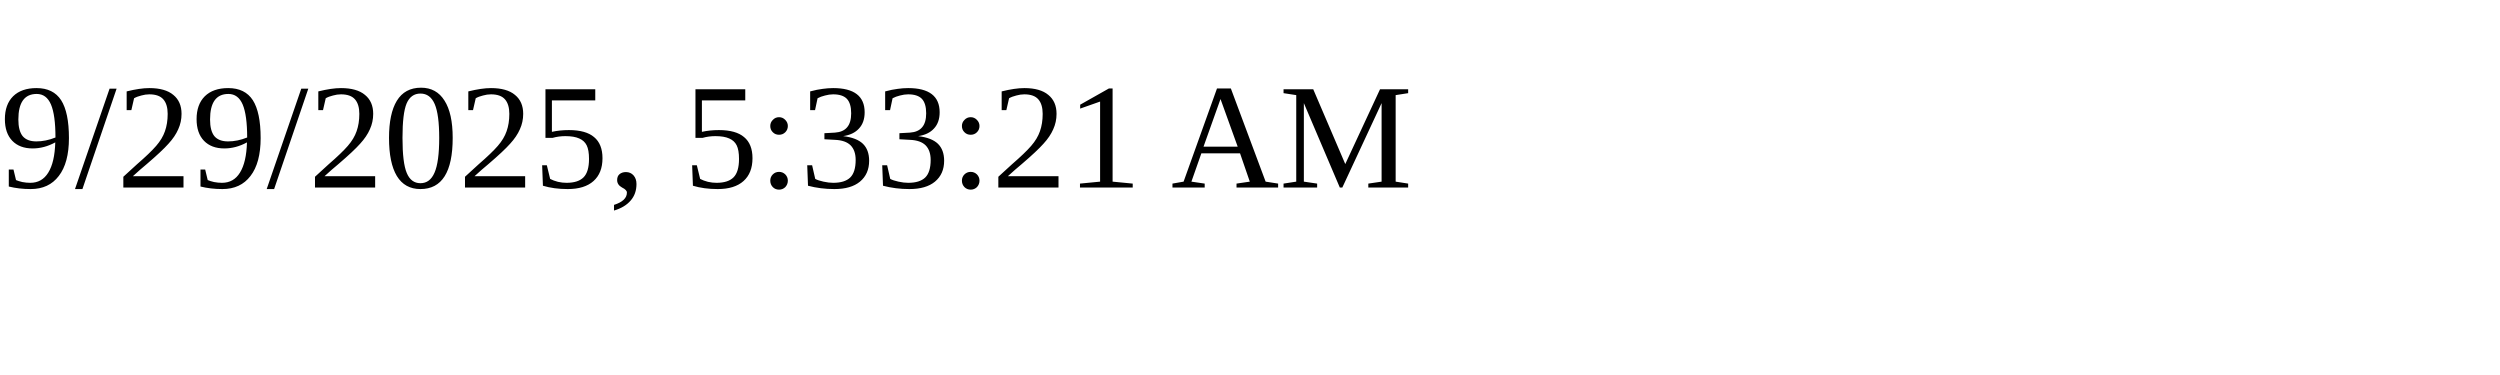
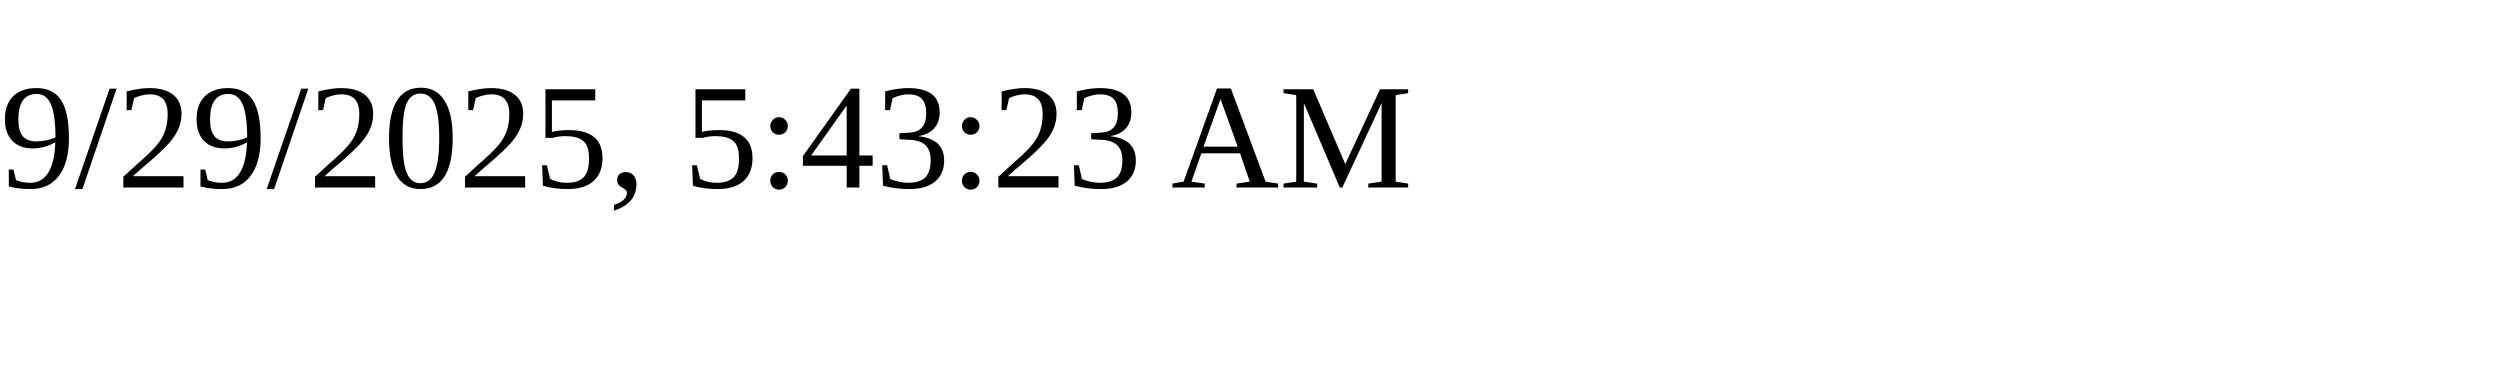
<svg xmlns="http://www.w3.org/2000/svg" height="30" width="200">
-   <text x="0" y="15">9/29/2025, 5:33:21 AM</text>
+   <text x="0" y="15">9/29/2025, 5:43:23 AM</text>
</svg>
